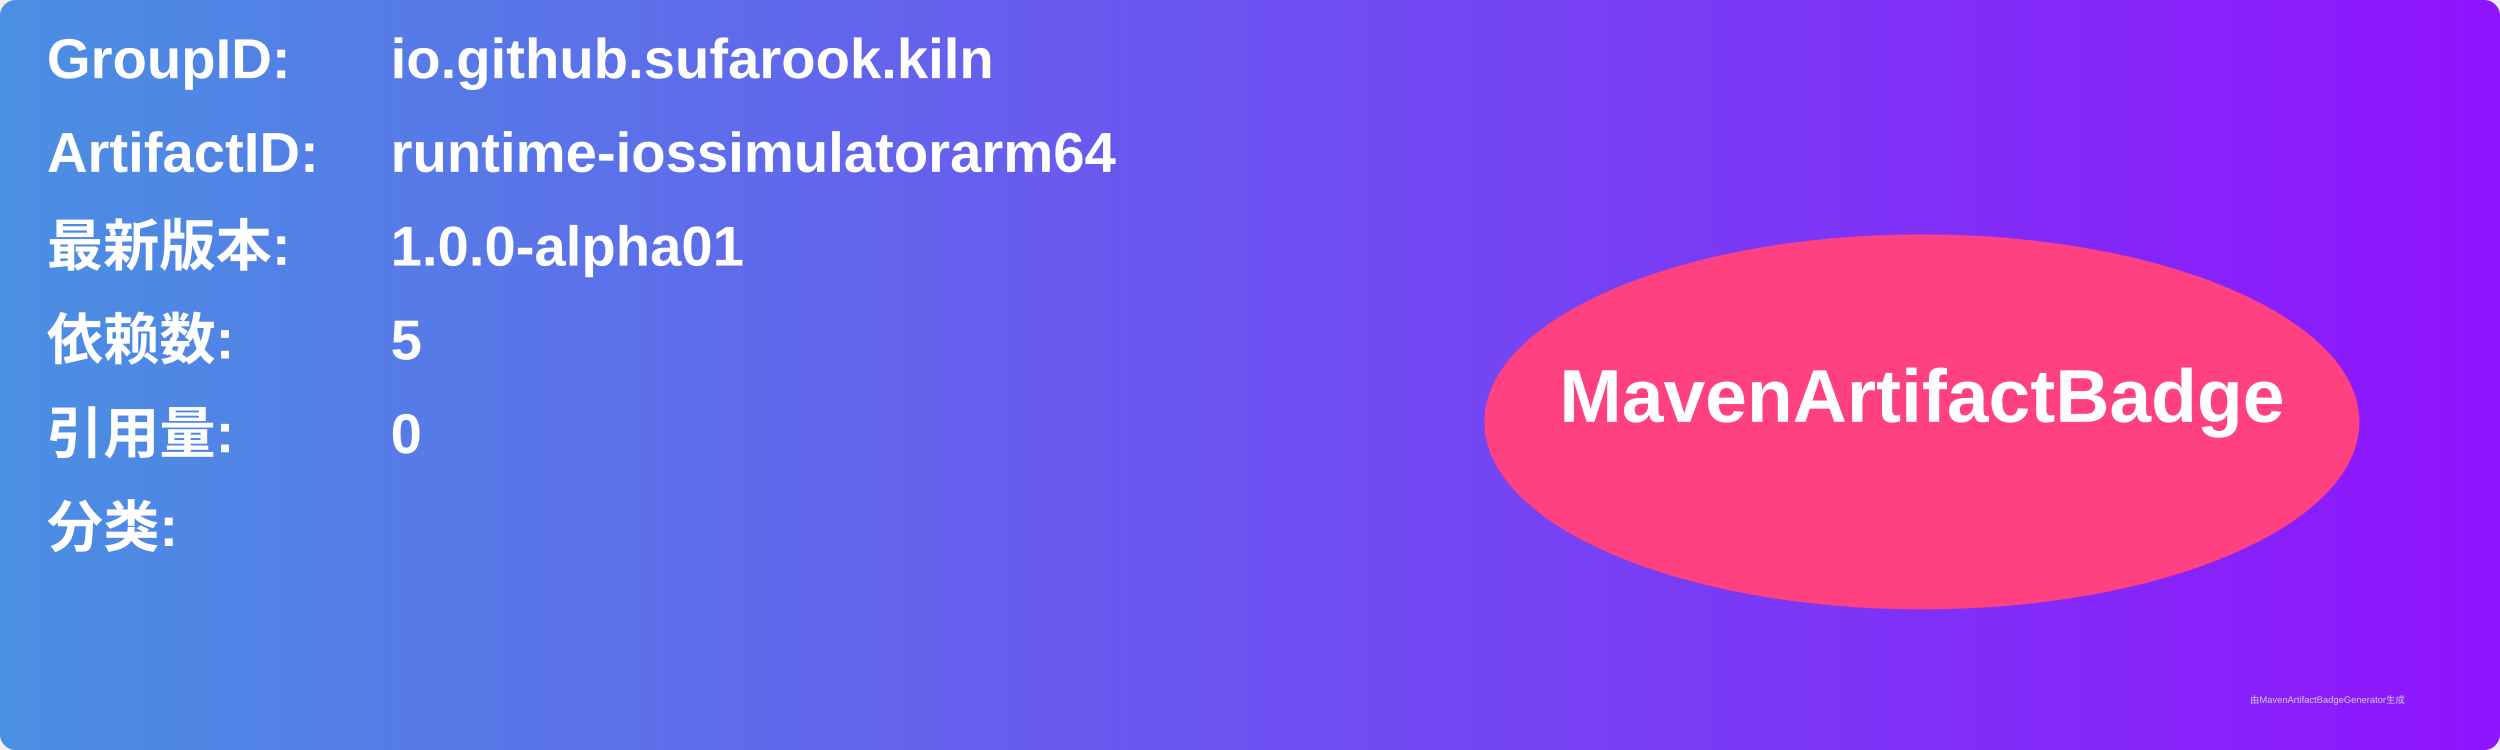
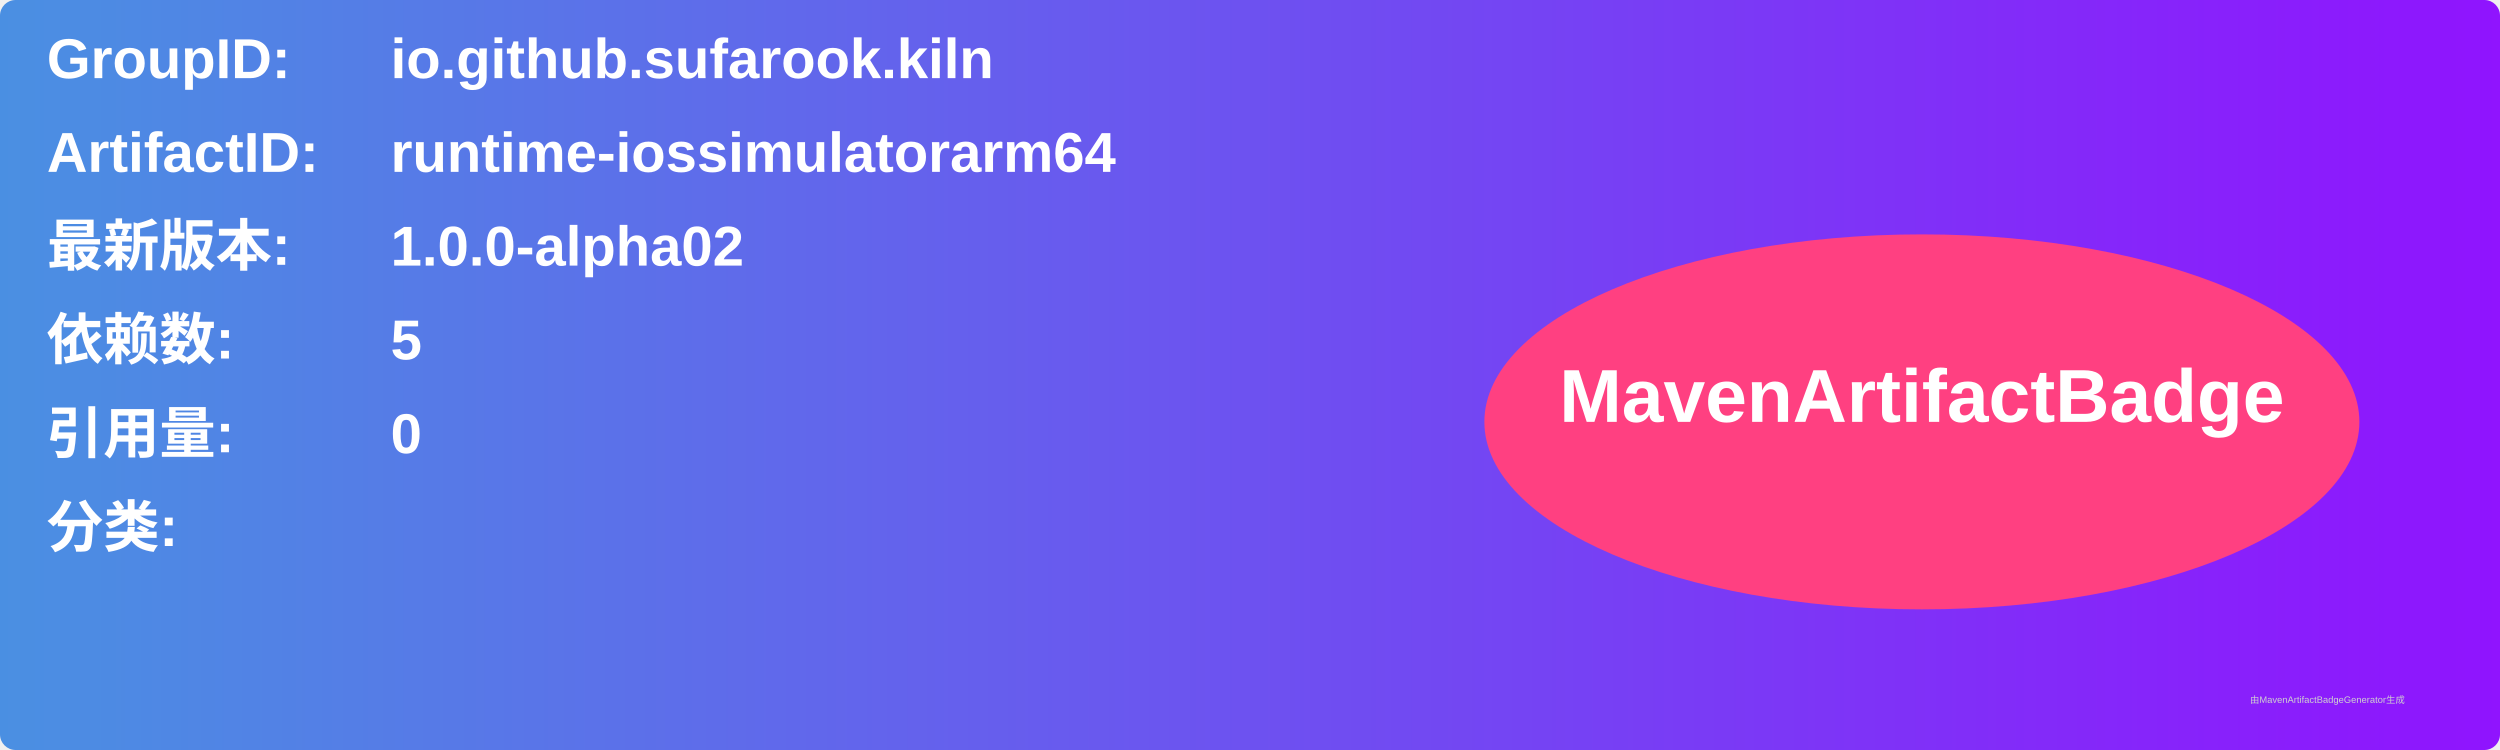
<svg xmlns="http://www.w3.org/2000/svg" width="800" height="240" viewBox="0 0 800 240">
  <linearGradient id="grad" x1="0%" y1="0%" x2="100%" y2="0%">
    <stop offset="0%" stop-color="#4a90e2" />
    <stop offset="100%" stop-color="#9013fe" />
  </linearGradient>
  <rect width="100%" height="100%" rx="5" ry="5" fill="url(#grad)" />
  <g transform="translate(15, 15)">
    <text x="0" y="10" font-family="Arial" font-size="18" fill="white" font-weight="bold" width="260">GroupID:</text>
    <text x="110" y="10" font-family="Arial" font-size="18" fill="white" font-weight="bold" width="460">io.github.sufarook.kiln</text>
    <text x="0" y="40" font-family="Arial" font-size="18" fill="white" font-weight="bold" width="260">ArtifactID:</text>
    <text x="110" y="40" font-family="Arial" font-size="18" fill="white" font-weight="bold" width="460">runtime-iossimulatorarm64</text>
    <text x="0" y="70" font-family="Arial" font-size="18" fill="white" font-weight="bold">最新版本:</text>
    <text x="110" y="70" font-family="Arial" font-size="18" fill="white" font-weight="bold">
-       <tspan font-weight="bold">1.0.0-alpha01</tspan>
+       <tspan font-weight="bold">1.0.0-alpha02</tspan>
    </text>
    <text x="0" y="100" font-family="Arial" font-size="18" fill="white" font-weight="bold">依赖数: </text>
    <text x="110" y="100" font-family="Arial" font-size="18" fill="white">
      <tspan font-weight="bold">5</tspan>
    </text>
    <text x="0" y="130" font-family="Arial" font-size="18" fill="white" font-weight="bold">引用量: </text>
    <text x="110" y="130" font-family="Arial" font-size="18" fill="white">
      <tspan font-weight="bold">0</tspan>
    </text>
    <text x="0" y="160" font-family="Arial" font-size="18" fill="white" font-weight="bold">分类:</text>
    <text x="10" y="190" font-family="Arial" font-size="10" fill="white">
      <tspan font-weight="bold" />
    </text>
    <ellipse cx="600" cy="120" rx="140" ry="60" fill="#ff4081" />
    <text x="600" y="120" text-anchor="middle" font-family="Arial" font-size="24" fill="white" font-weight="bold">MavenArtifactBadge</text>
  </g>
  <text x="720" y="225" font-family="Arial" font-size="3" fill="#d0d0d0">由MavenArtifactBadgeGenerator生成</text>
</svg>
